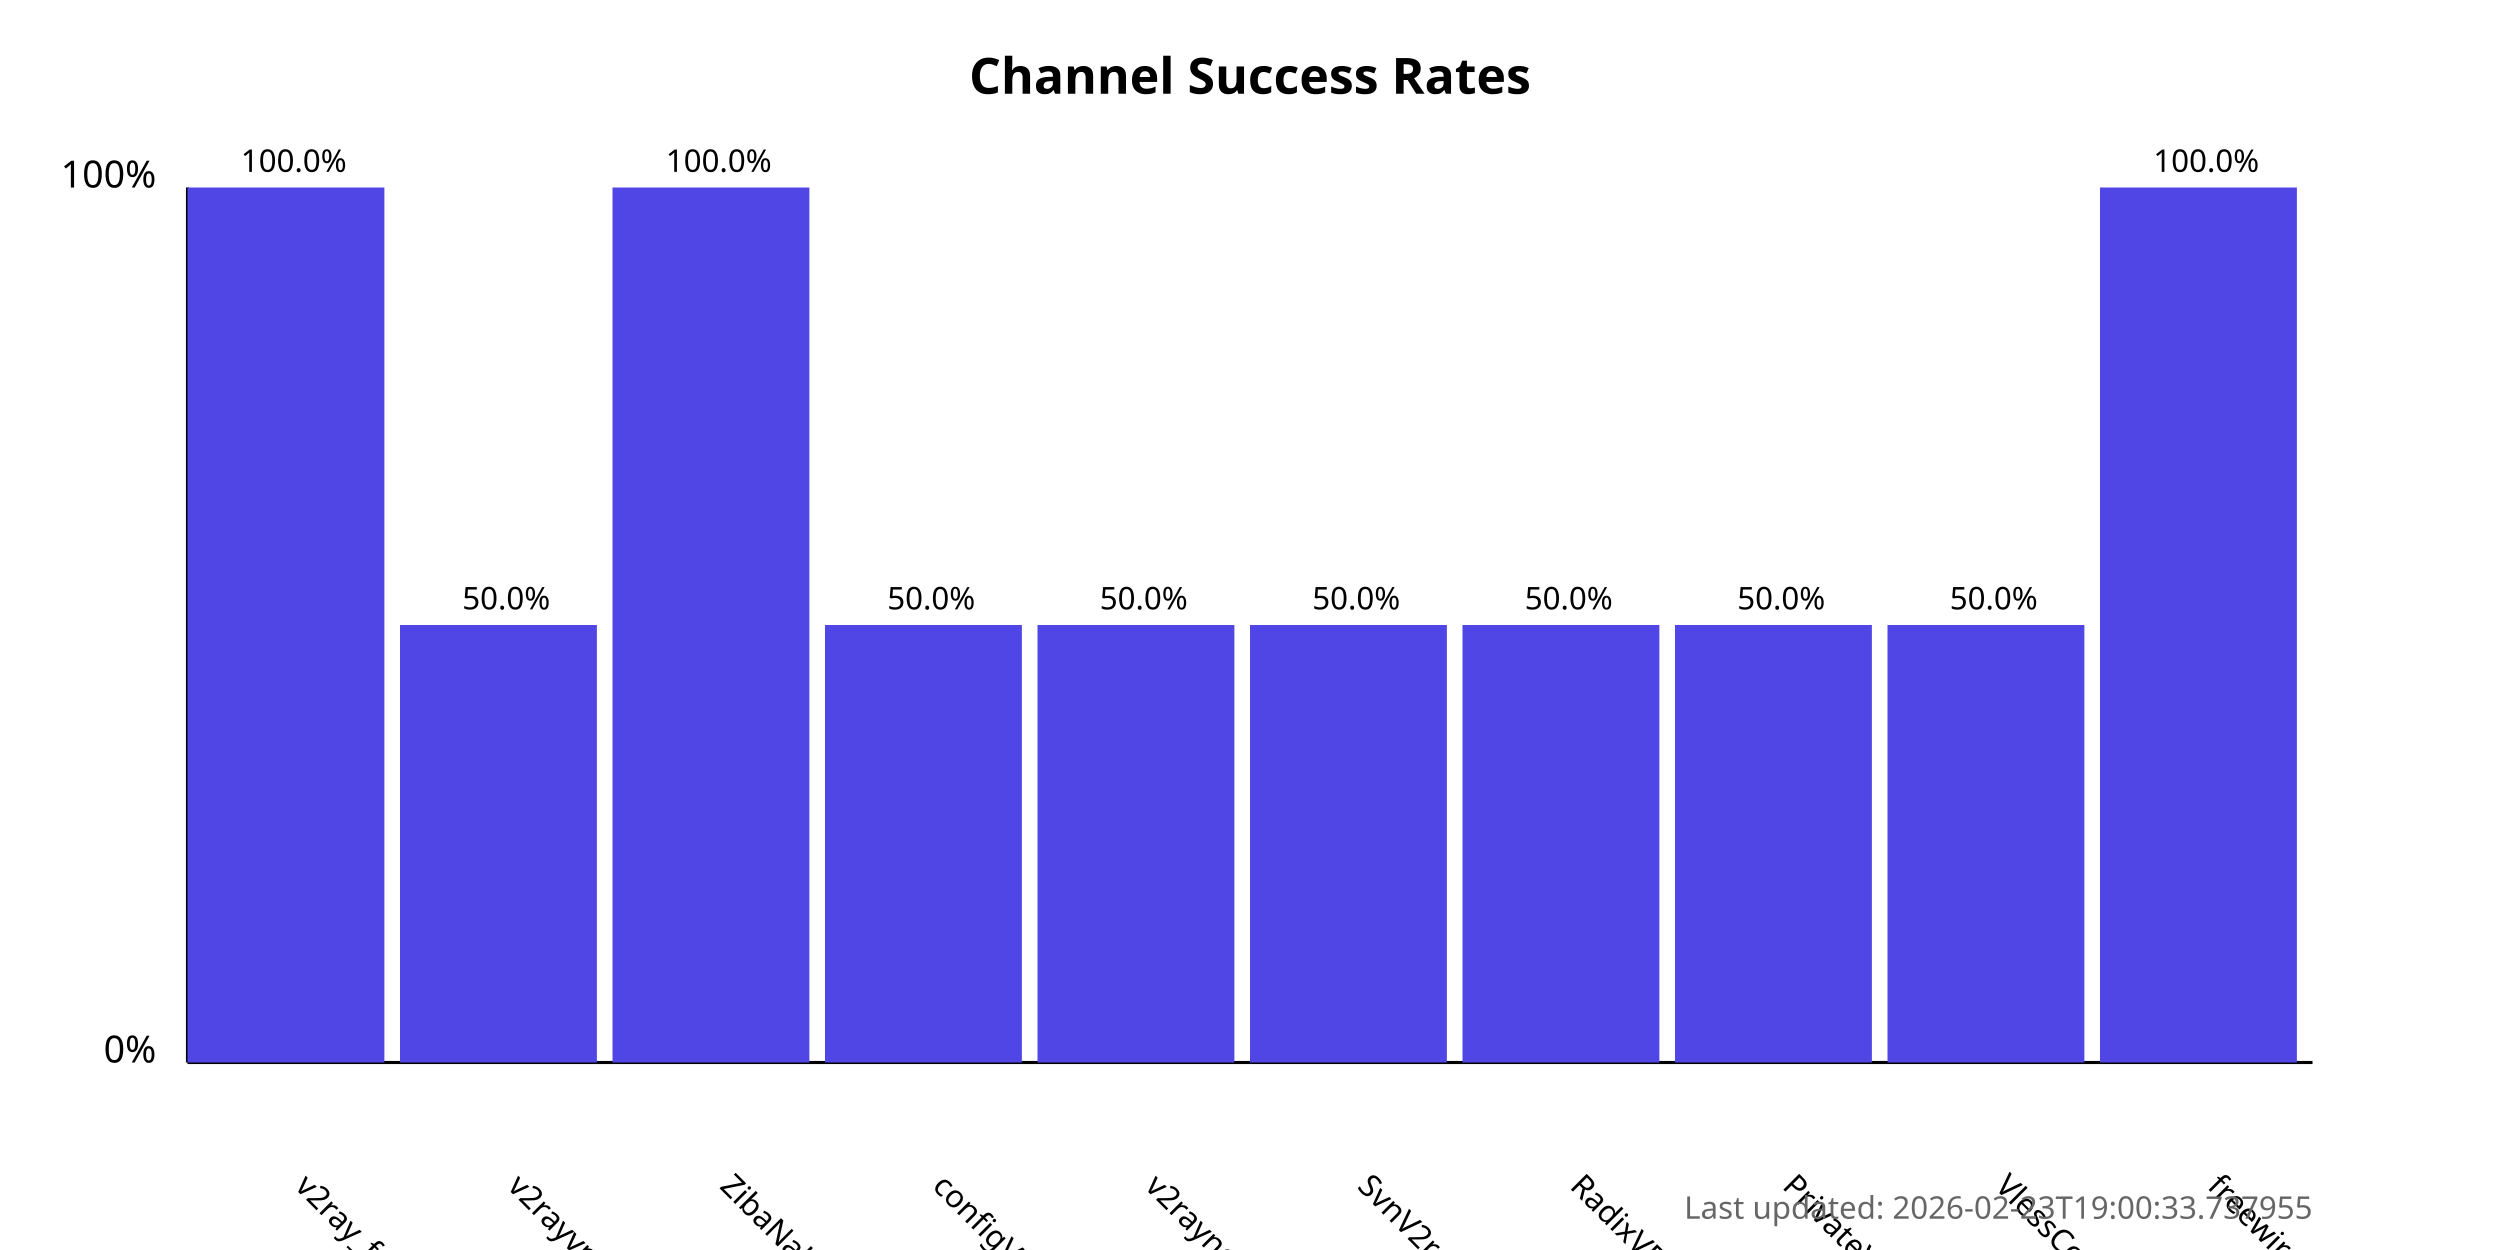
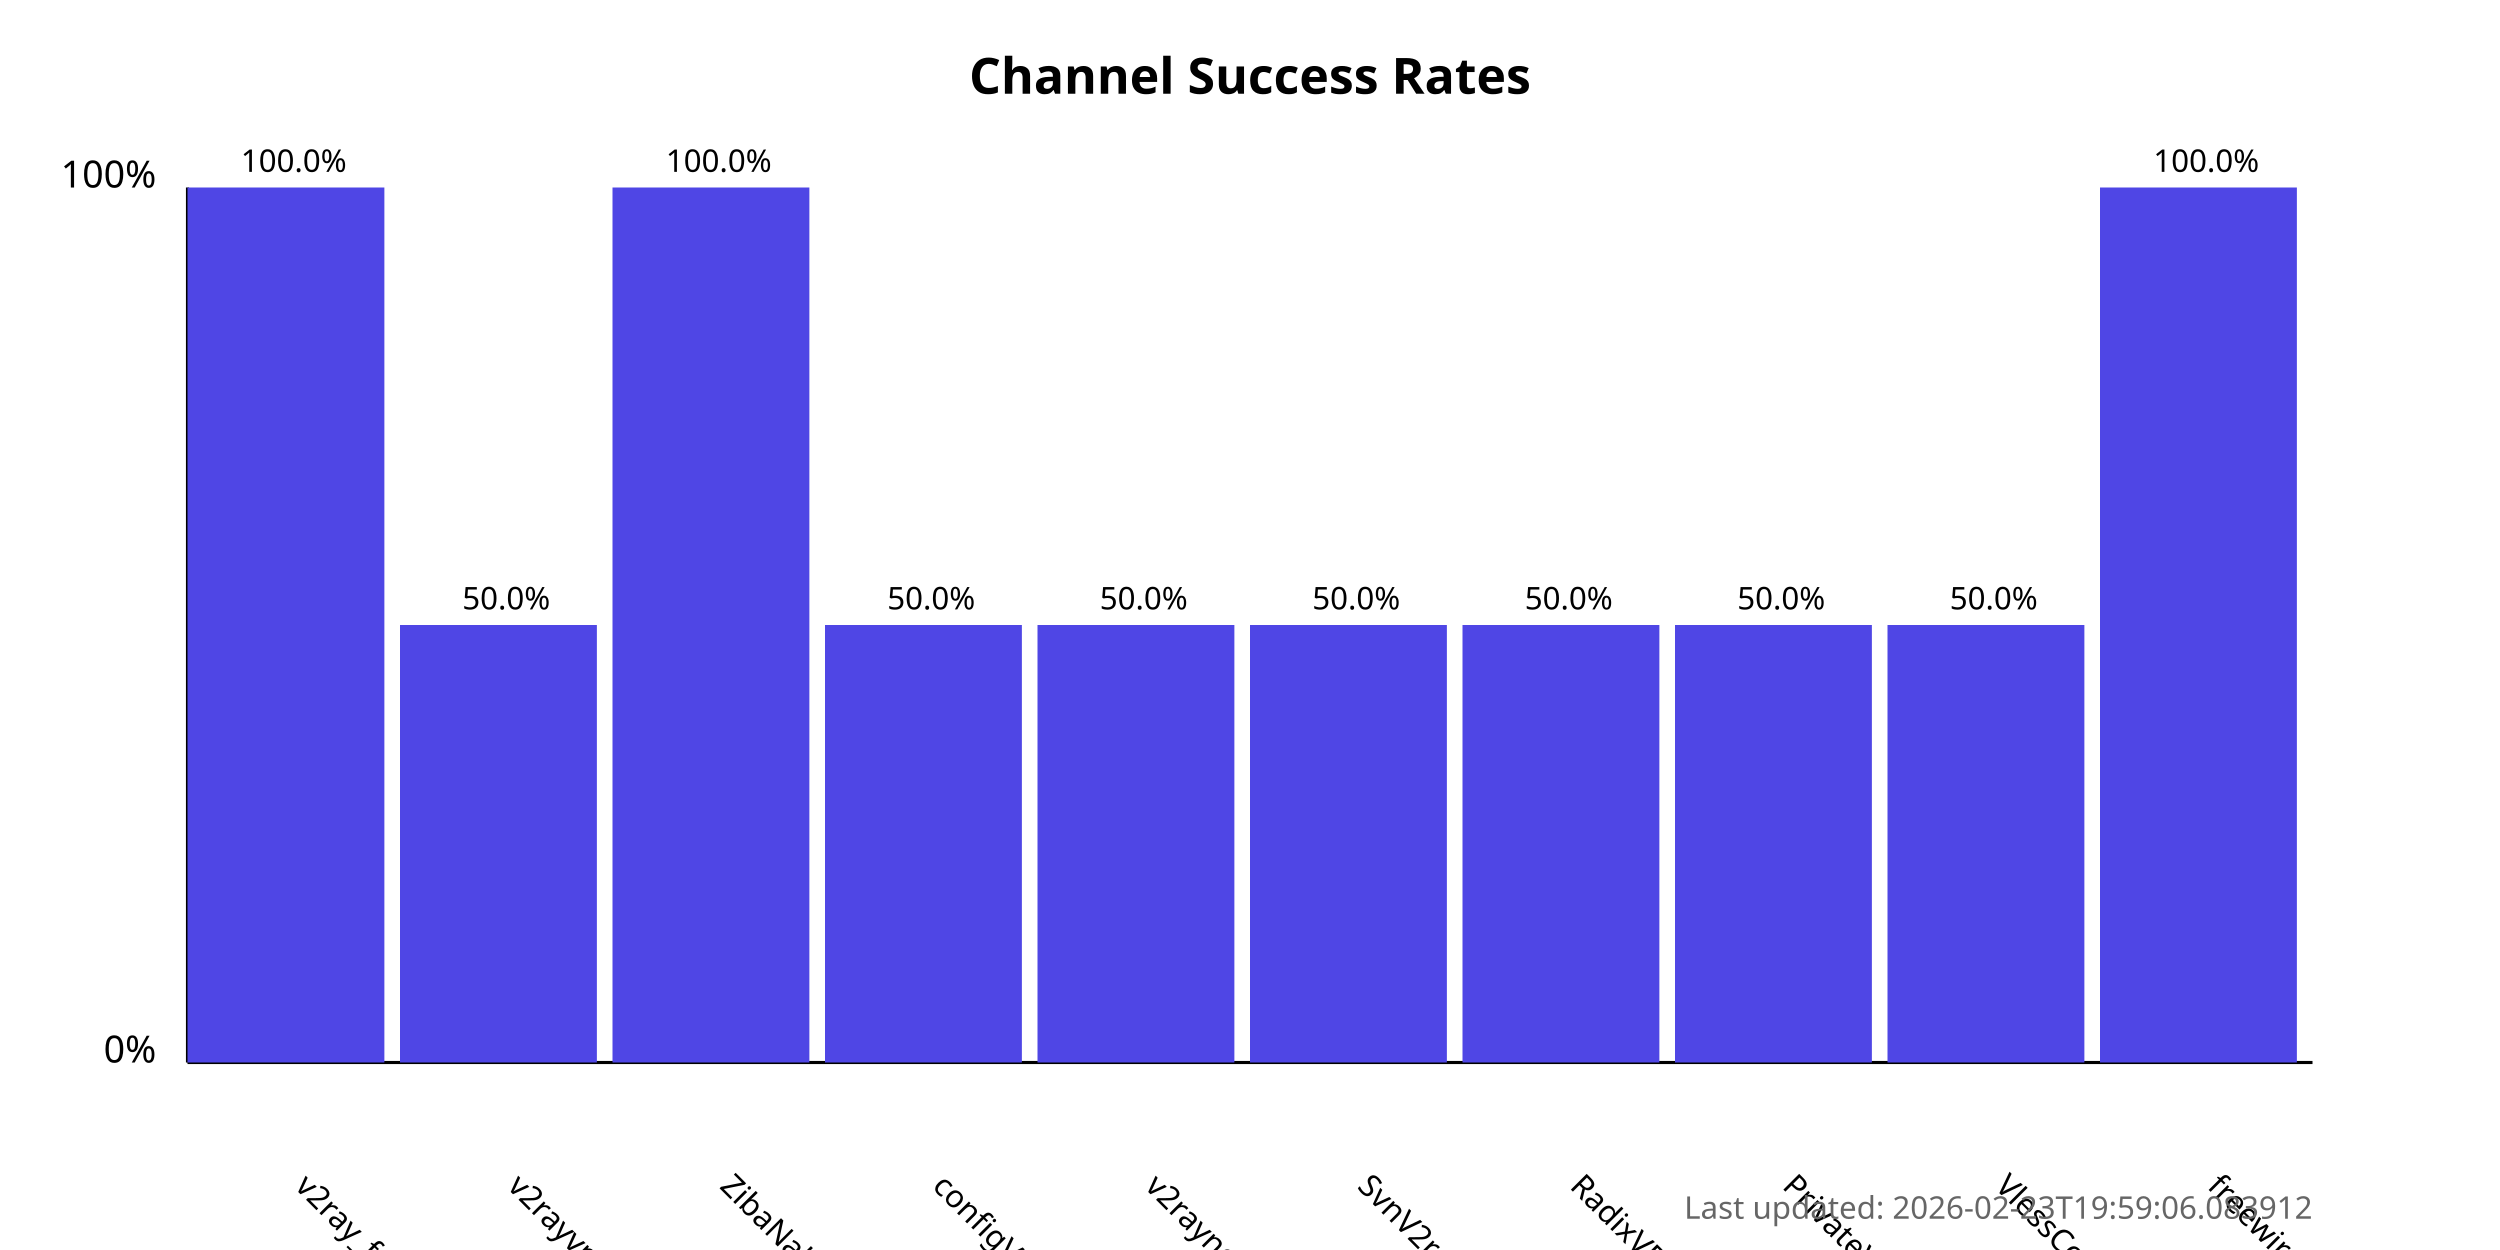
<svg xmlns="http://www.w3.org/2000/svg" width="800" height="400">
  <style>
            .chart-title { font: bold 16px sans-serif; }
            .axis-label { font: 12px sans-serif; }
            .tick-label { font: 10px sans-serif; }
            .bar { fill: #4f46e5; }
            .bar:hover { fill: #6366f1; }
            .timestamp { font: 10px sans-serif; fill: #666; }
        </style>
  <text x="400.0" y="30" text-anchor="middle" class="chart-title">
            Channel Success Rates
        </text>
  <line x1="60" y1="340" x2="60" y2="60" stroke="black" stroke-width="1" />
  <line x1="60" y1="340" x2="740" y2="340" stroke="black" stroke-width="1" />
  <text x="50" y="340" text-anchor="end" class="axis-label">0%</text>
  <text x="50" y="60" text-anchor="end" class="axis-label">100%</text>
  <g>
    <rect x="60" y="60.0" width="63.0" height="280.0" class="bar" />
    <text x="94.0" y="380" transform="rotate(45, 94.0, 380)" text-anchor="start" class="tick-label">
                v2ray_free_conf
            </text>
    <text x="94.0" y="55.0" text-anchor="middle" class="tick-label">
                100.0%
            </text>
  </g>
  <g>
    <rect x="128.0" y="200.0" width="63.0" height="140.0" class="bar" />
    <text x="162.0" y="380" transform="rotate(45, 162.0, 380)" text-anchor="start" class="tick-label">
                v2rayvpno
            </text>
    <text x="162.0" y="195.0" text-anchor="middle" class="tick-label">
                50.0%
            </text>
  </g>
  <g>
    <rect x="196.0" y="60.0" width="63.0" height="280.0" class="bar" />
    <text x="230.0" y="380" transform="rotate(45, 230.0, 380)" text-anchor="start" class="tick-label">
                ZibaNabz
            </text>
    <text x="230.0" y="55.0" text-anchor="middle" class="tick-label">
                100.0%
            </text>
  </g>
  <g>
    <rect x="264.0" y="200.0" width="63.0" height="140.0" class="bar" />
    <text x="298.0" y="380" transform="rotate(45, 298.0, 380)" text-anchor="start" class="tick-label">
                configV2rayForFree
            </text>
    <text x="298.0" y="195.0" text-anchor="middle" class="tick-label">
                50.0%
            </text>
  </g>
  <g>
    <rect x="332.0" y="200.0" width="63.0" height="140.0" class="bar" />
    <text x="366.0" y="380" transform="rotate(45, 366.0, 380)" text-anchor="start" class="tick-label">
                v2rayngvpn
            </text>
    <text x="366.0" y="195.0" text-anchor="middle" class="tick-label">
                50.0%
            </text>
  </g>
  <g>
    <rect x="400.0" y="200.0" width="63.0" height="140.0" class="bar" />
    <text x="434.0" y="380" transform="rotate(45, 434.0, 380)" text-anchor="start" class="tick-label">
                SvnV2ray
            </text>
    <text x="434.0" y="195.0" text-anchor="middle" class="tick-label">
                50.0%
            </text>
  </g>
  <g>
    <rect x="468.0" y="200.0" width="63.0" height="140.0" class="bar" />
    <text x="502.0" y="380" transform="rotate(45, 502.0, 380)" text-anchor="start" class="tick-label">
                RadixVPN
            </text>
    <text x="502.0" y="195.0" text-anchor="middle" class="tick-label">
                50.0%
            </text>
  </g>
  <g>
    <rect x="536.0" y="200.0" width="63.0" height="140.0" class="bar" />
    <text x="570.0" y="380" transform="rotate(45, 570.0, 380)" text-anchor="start" class="tick-label">
                PrivateVPNs
            </text>
    <text x="570.0" y="195.0" text-anchor="middle" class="tick-label">
                50.0%
            </text>
  </g>
  <g>
    <rect x="604.0" y="200.0" width="63.0" height="140.0" class="bar" />
    <text x="638.0" y="380" transform="rotate(45, 638.0, 380)" text-anchor="start" class="tick-label">
                VlessConfig
            </text>
    <text x="638.0" y="195.0" text-anchor="middle" class="tick-label">
                50.0%
            </text>
  </g>
  <g>
    <rect x="672.0" y="60.0" width="63.0" height="280.0" class="bar" />
    <text x="706.0" y="380" transform="rotate(45, 706.0, 380)" text-anchor="start" class="tick-label">
                freewireguard
            </text>
    <text x="706.0" y="55.0" text-anchor="middle" class="tick-label">
                100.0%
            </text>
  </g>
  <text x="740" y="390" text-anchor="end" class="timestamp">
-             Last updated: 2026-02-23T19:00:33.737955
+             Last updated: 2026-02-23T19:59:06.083912
        </text>
</svg>
